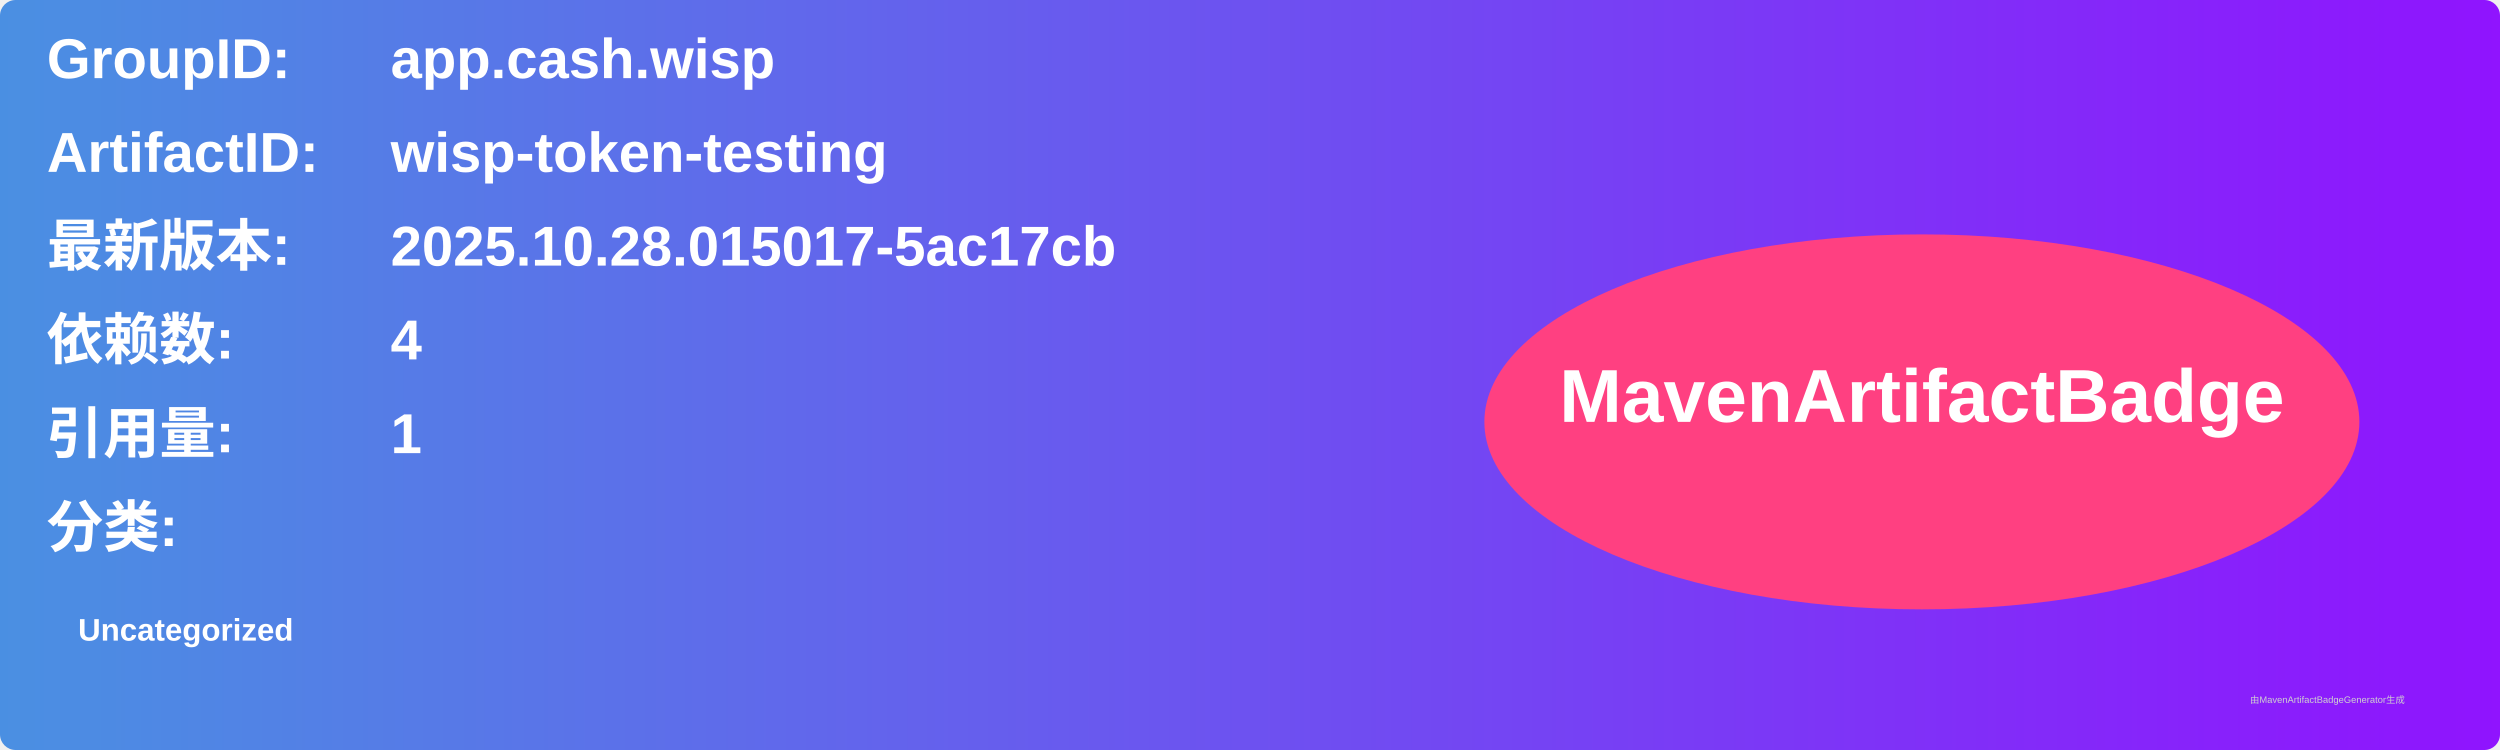
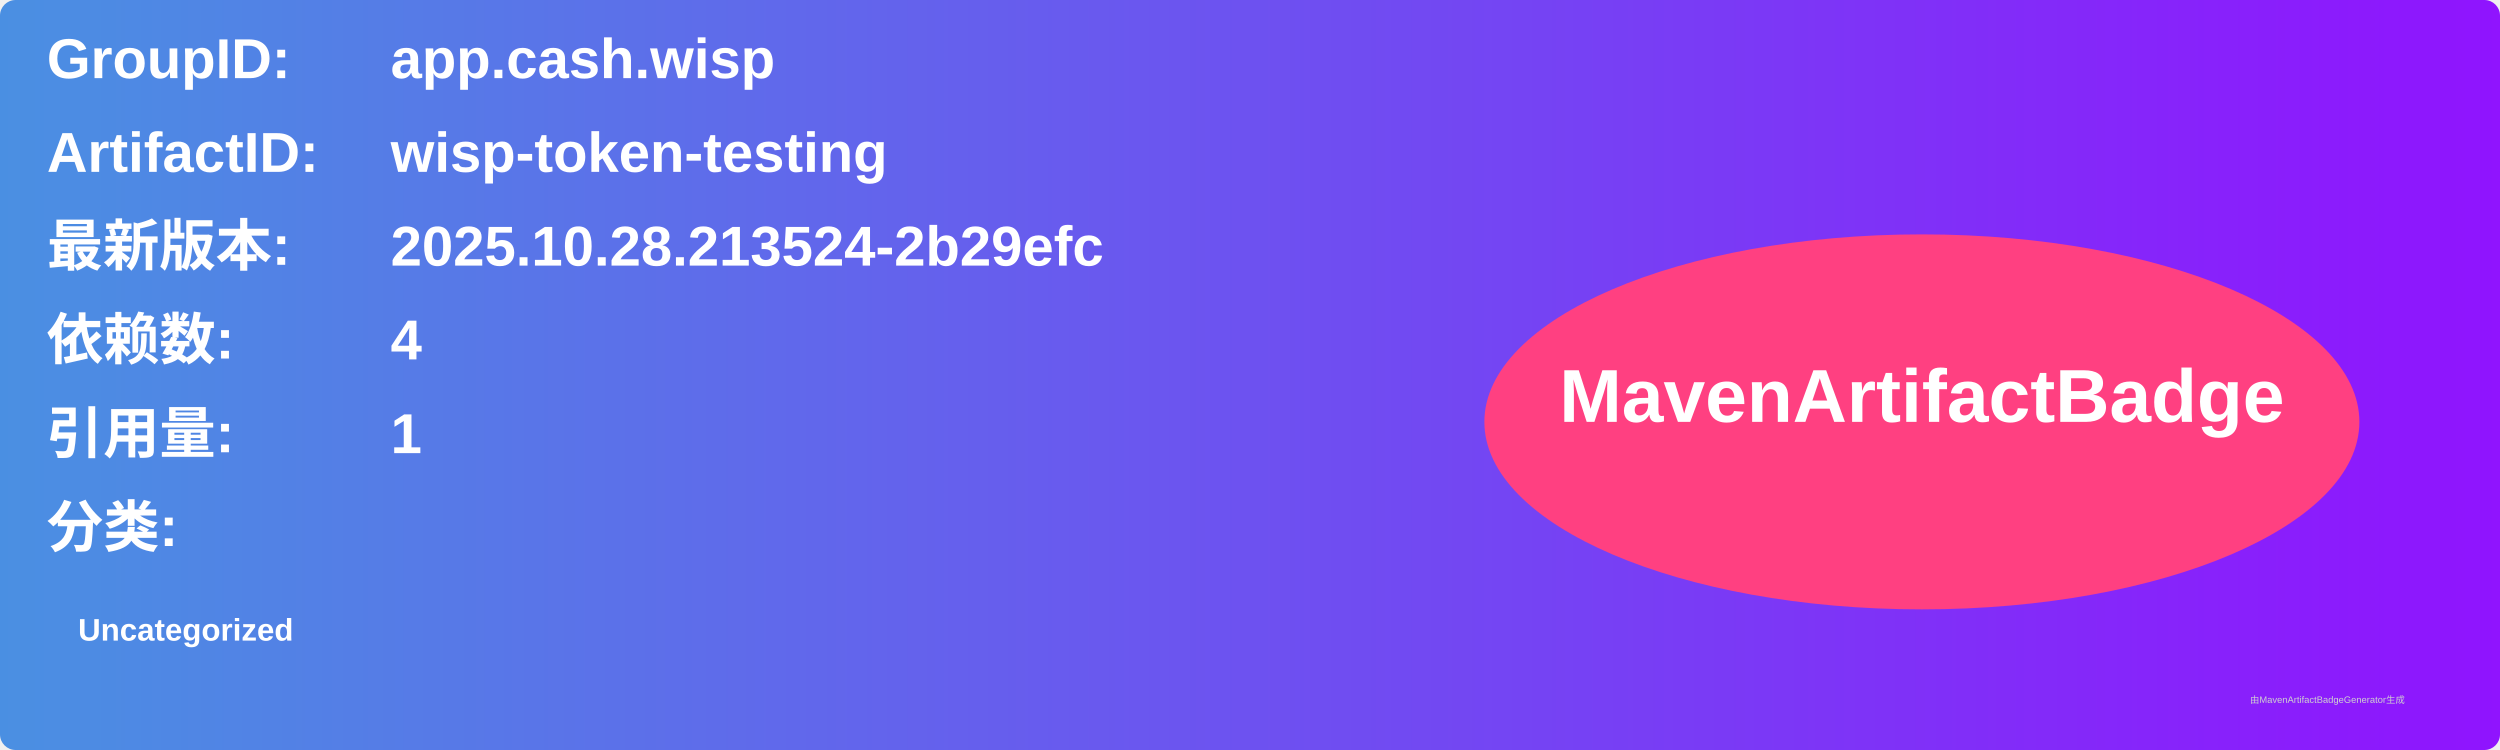
<svg xmlns="http://www.w3.org/2000/svg" width="800" height="240" viewBox="0 0 800 240">
  <linearGradient id="grad" x1="0%" y1="0%" x2="100%" y2="0%">
    <stop offset="0%" stop-color="#4a90e2" />
    <stop offset="100%" stop-color="#9013fe" />
  </linearGradient>
  <rect width="100%" height="100%" rx="5" ry="5" fill="url(#grad)" />
  <g transform="translate(15, 15)">
    <text x="0" y="10" font-family="Arial" font-size="18" fill="white" font-weight="bold" width="260">GroupID:</text>
    <text x="110" y="10" font-family="Arial" font-size="18" fill="white" font-weight="bold" width="460">app.cash.wisp</text>
    <text x="0" y="40" font-family="Arial" font-size="18" fill="white" font-weight="bold" width="260">ArtifactID:</text>
    <text x="110" y="40" font-family="Arial" font-size="18" fill="white" font-weight="bold" width="460">wisp-token-testing</text>
    <text x="0" y="70" font-family="Arial" font-size="18" fill="white" font-weight="bold">最新版本:</text>
    <text x="110" y="70" font-family="Arial" font-size="18" fill="white" font-weight="bold">
-       <tspan font-weight="bold">2025.10.28.015017-5ac17cb</tspan>
+       <tspan font-weight="bold">2025.10.28.213524-2b29efc</tspan>
    </text>
    <text x="0" y="100" font-family="Arial" font-size="18" fill="white" font-weight="bold">依赖数: </text>
    <text x="110" y="100" font-family="Arial" font-size="18" fill="white">
      <tspan font-weight="bold">4</tspan>
    </text>
    <text x="0" y="130" font-family="Arial" font-size="18" fill="white" font-weight="bold">引用量: </text>
    <text x="110" y="130" font-family="Arial" font-size="18" fill="white">
      <tspan font-weight="bold">1</tspan>
    </text>
    <text x="0" y="160" font-family="Arial" font-size="18" fill="white" font-weight="bold">分类:</text>
    <text x="10" y="190" font-family="Arial" font-size="10" fill="white">
      <tspan font-weight="bold">Uncategorized</tspan>
    </text>
    <ellipse cx="600" cy="120" rx="140" ry="60" fill="#ff4081" />
    <text x="600" y="120" text-anchor="middle" font-family="Arial" font-size="24" fill="white" font-weight="bold">MavenArtifactBadge</text>
  </g>
  <text x="720" y="225" font-family="Arial" font-size="3" fill="#d0d0d0">由MavenArtifactBadgeGenerator生成</text>
</svg>
